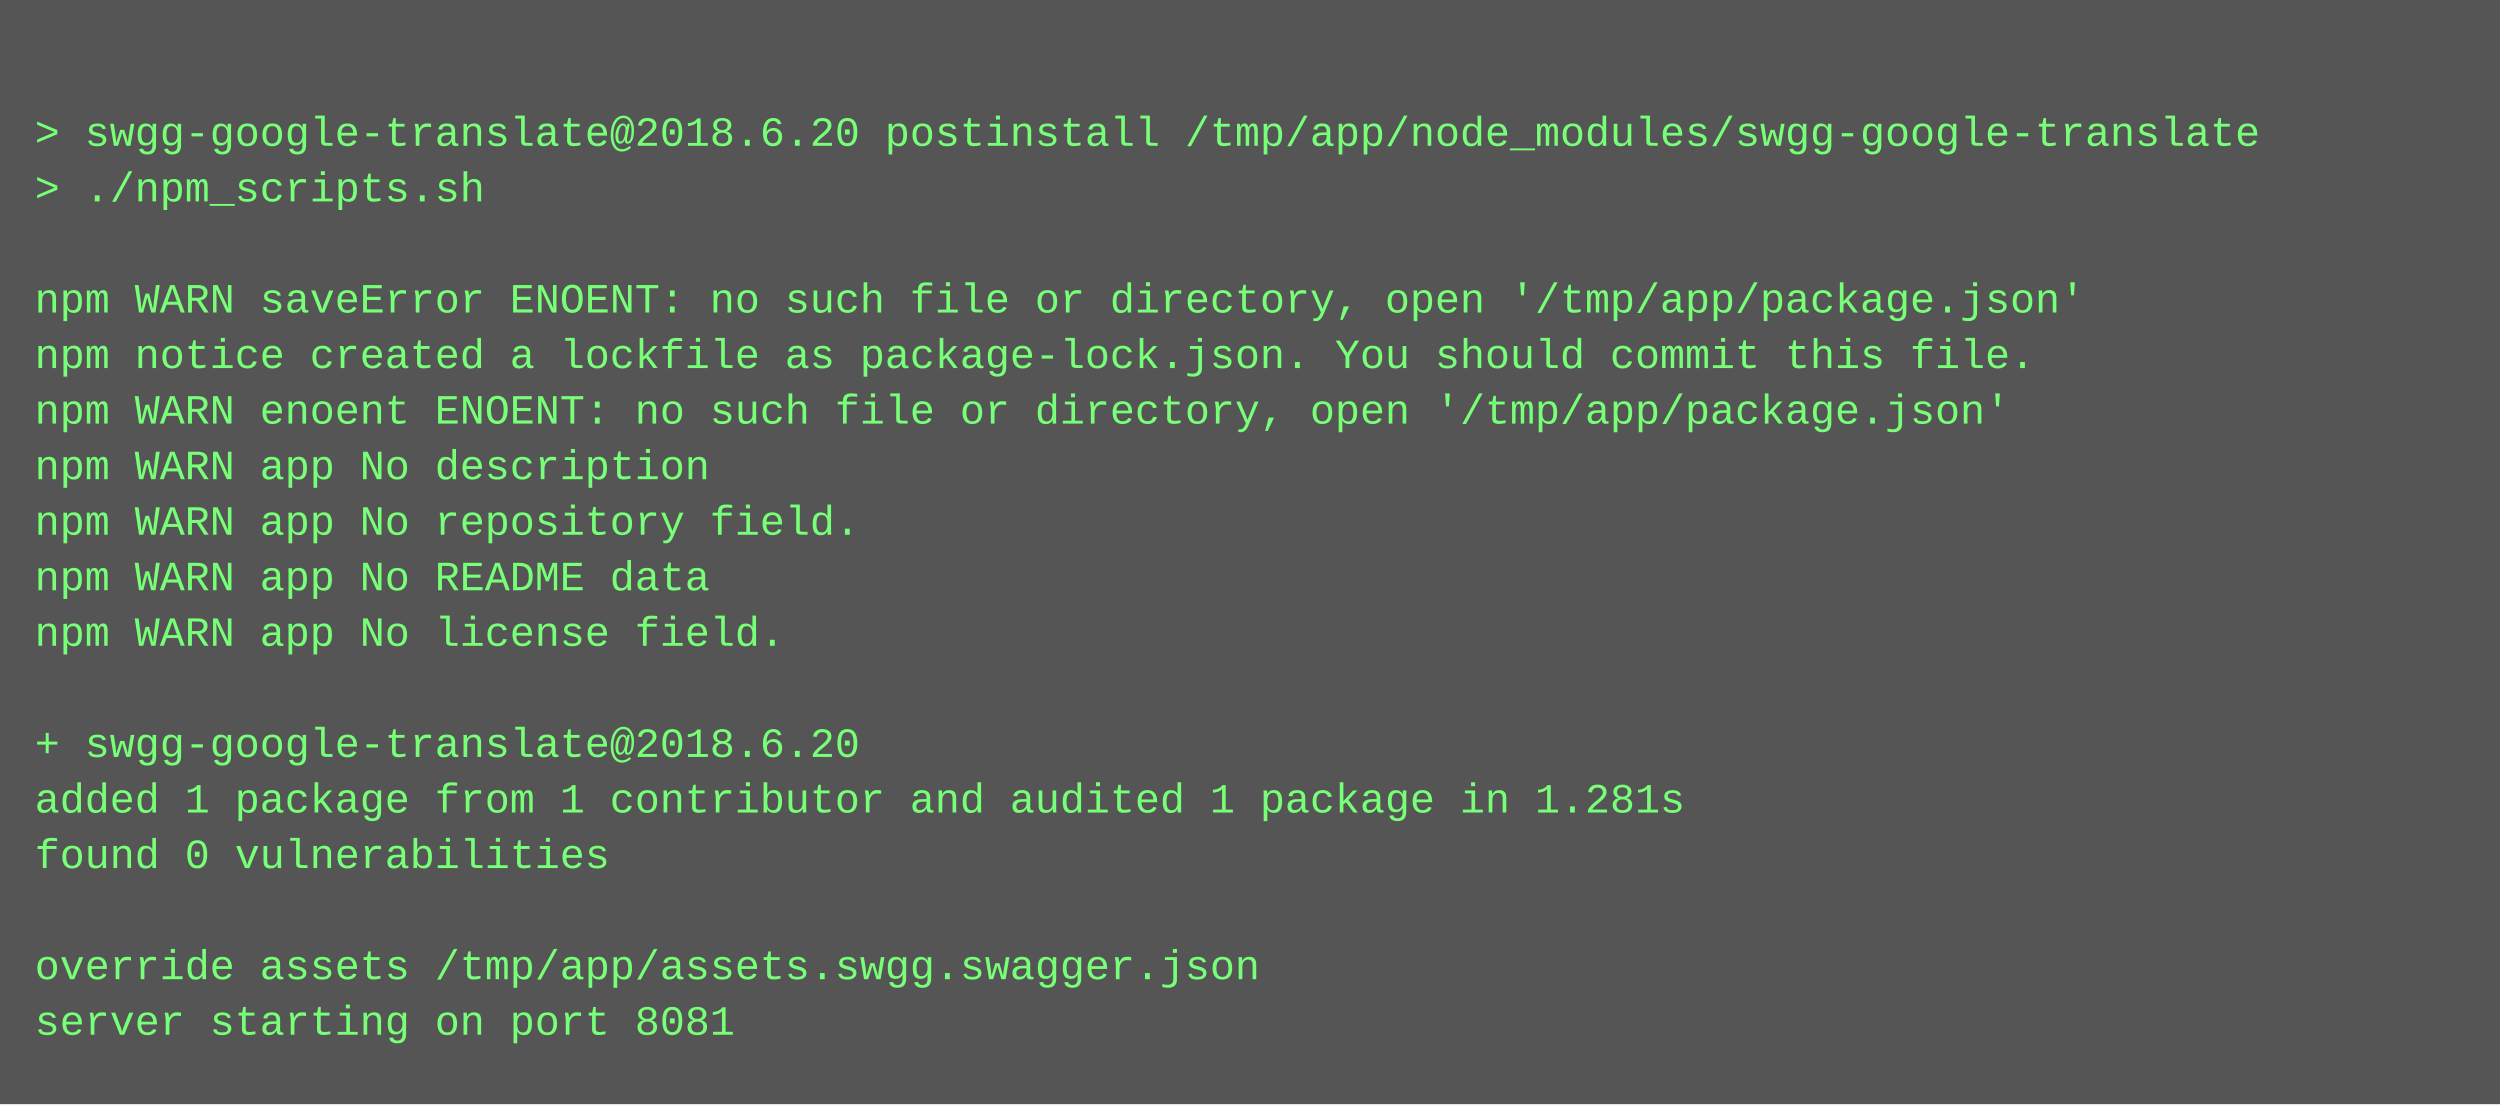
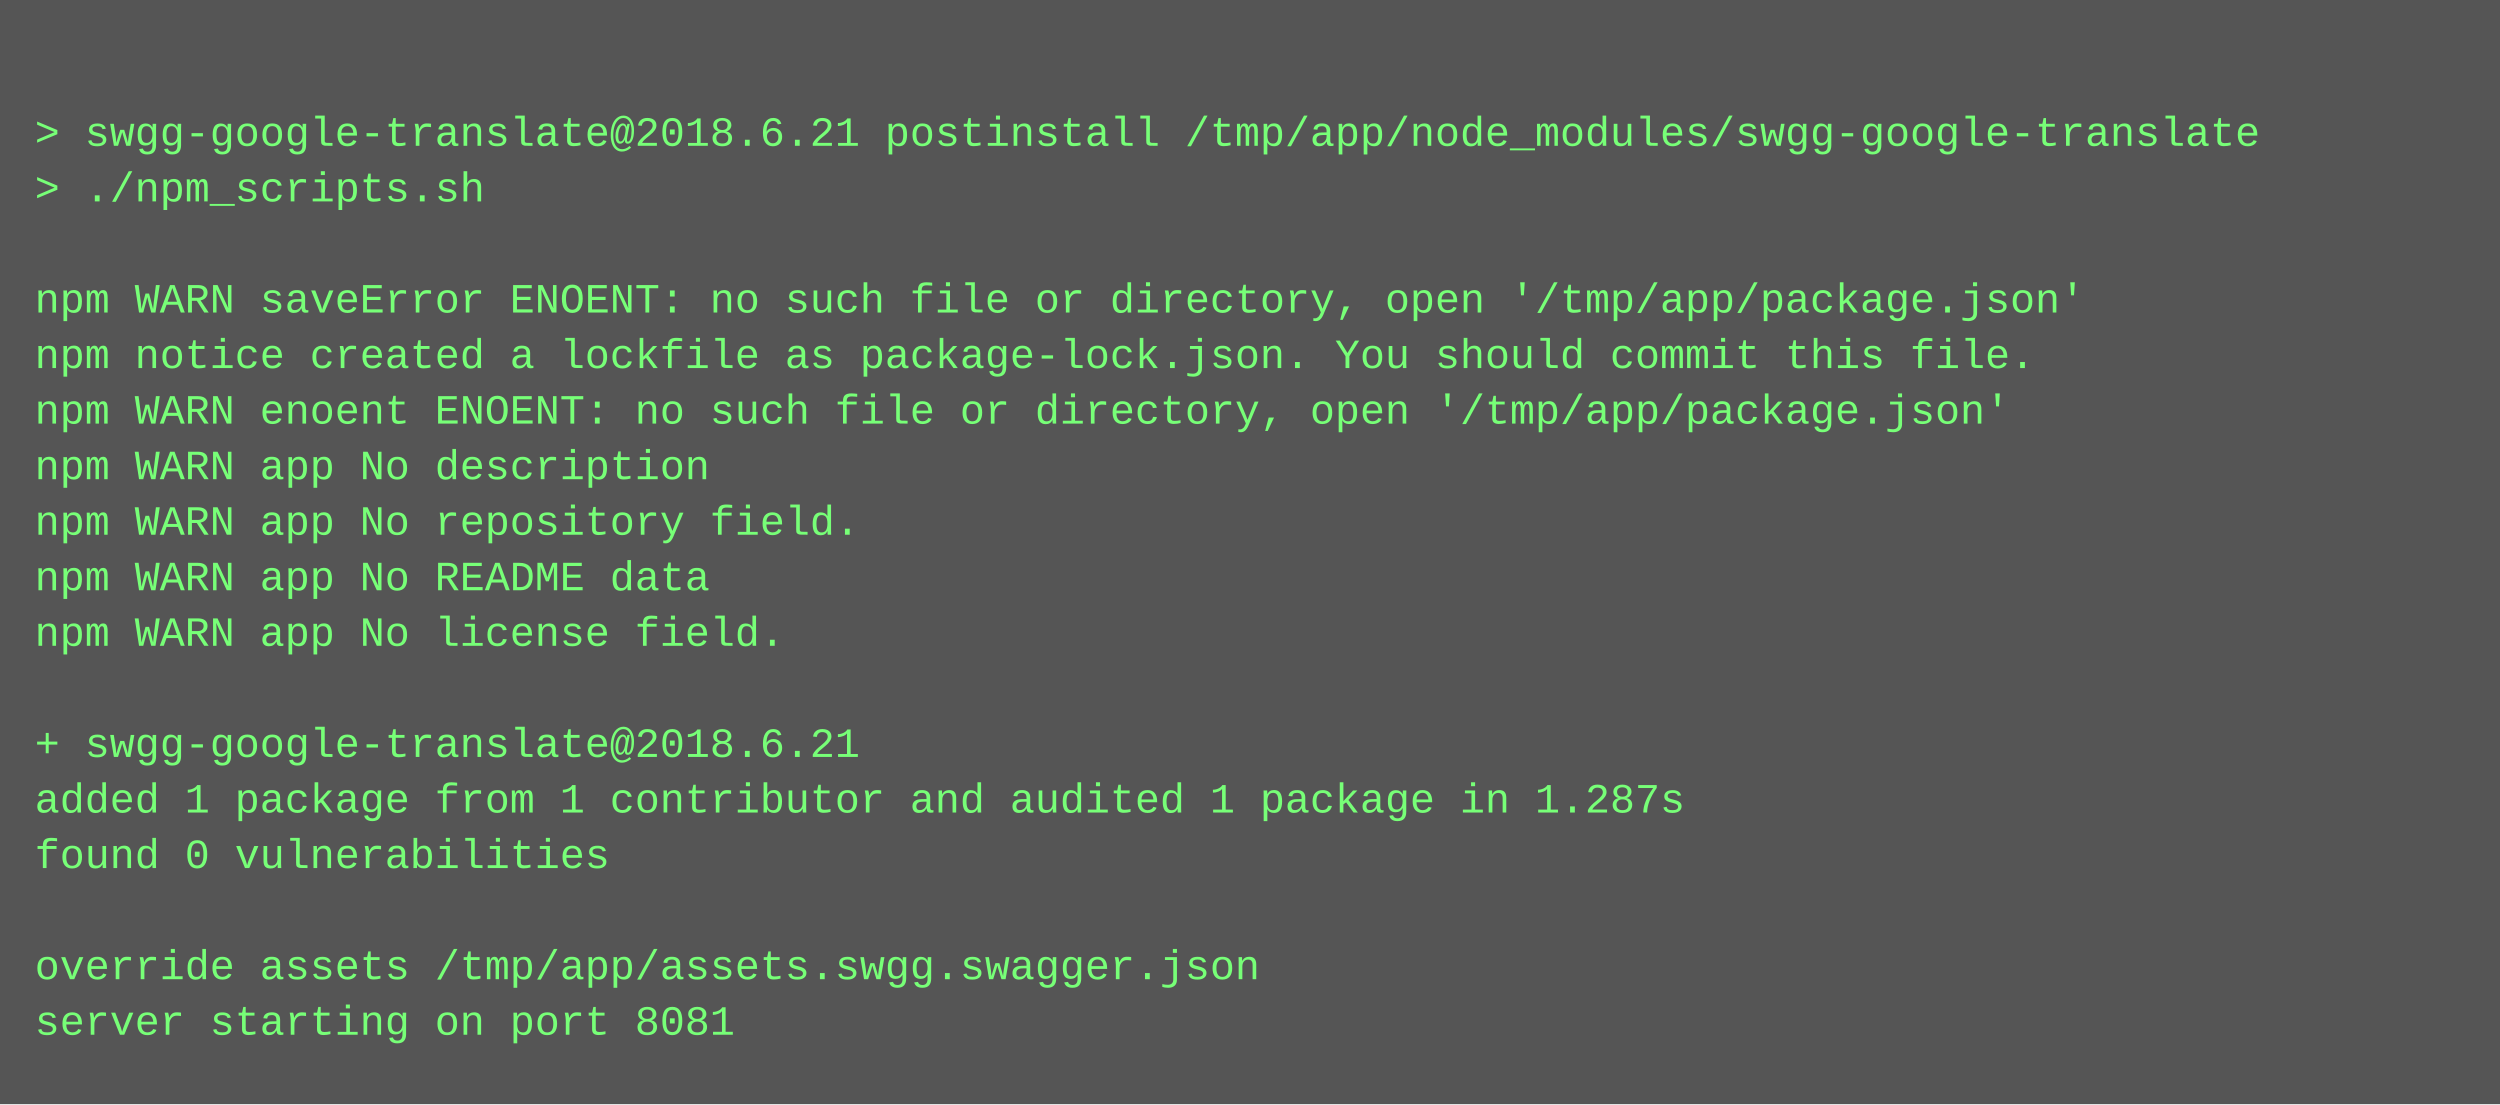
<svg xmlns="http://www.w3.org/2000/svg" height="318" width="720">
  <rect height="318" fill="#555" width="720" />
  <text fill="#7f7" font-family="Courier New" font-size="12" xml:space="preserve">
    <tspan x="10" y="26" />
-     <tspan x="10" y="42">&gt; swgg-google-translate@2018.6.20 postinstall /tmp/app/node_modules/swgg-google-translate</tspan>
+     <tspan x="10" y="42">&gt; swgg-google-translate@2018.6.21 postinstall /tmp/app/node_modules/swgg-google-translate</tspan>
    <tspan x="10" y="58">&gt; ./npm_scripts.sh</tspan>
    <tspan x="10" y="74" />
    <tspan x="10" y="90">npm WARN saveError ENOENT: no such file or directory, open '/tmp/app/package.json'</tspan>
    <tspan x="10" y="106">npm notice created a lockfile as package-lock.json. You should commit this file.</tspan>
    <tspan x="10" y="122">npm WARN enoent ENOENT: no such file or directory, open '/tmp/app/package.json'</tspan>
    <tspan x="10" y="138">npm WARN app No description</tspan>
    <tspan x="10" y="154">npm WARN app No repository field.</tspan>
    <tspan x="10" y="170">npm WARN app No README data</tspan>
    <tspan x="10" y="186">npm WARN app No license field.</tspan>
    <tspan x="10" y="202" />
-     <tspan x="10" y="218">+ swgg-google-translate@2018.6.20</tspan>
-     <tspan x="10" y="234">added 1 package from 1 contributor and audited 1 package in 1.281s</tspan>
+     <tspan x="10" y="218">+ swgg-google-translate@2018.6.21</tspan>
+     <tspan x="10" y="234">added 1 package from 1 contributor and audited 1 package in 1.287s</tspan>
    <tspan x="10" y="250">found 0 vulnerabilities</tspan>
    <tspan x="10" y="266" />
    <tspan x="10" y="282">override assets /tmp/app/assets.swgg.swagger.json</tspan>
    <tspan x="10" y="298">server starting on port 8081</tspan>
  </text>
</svg>
